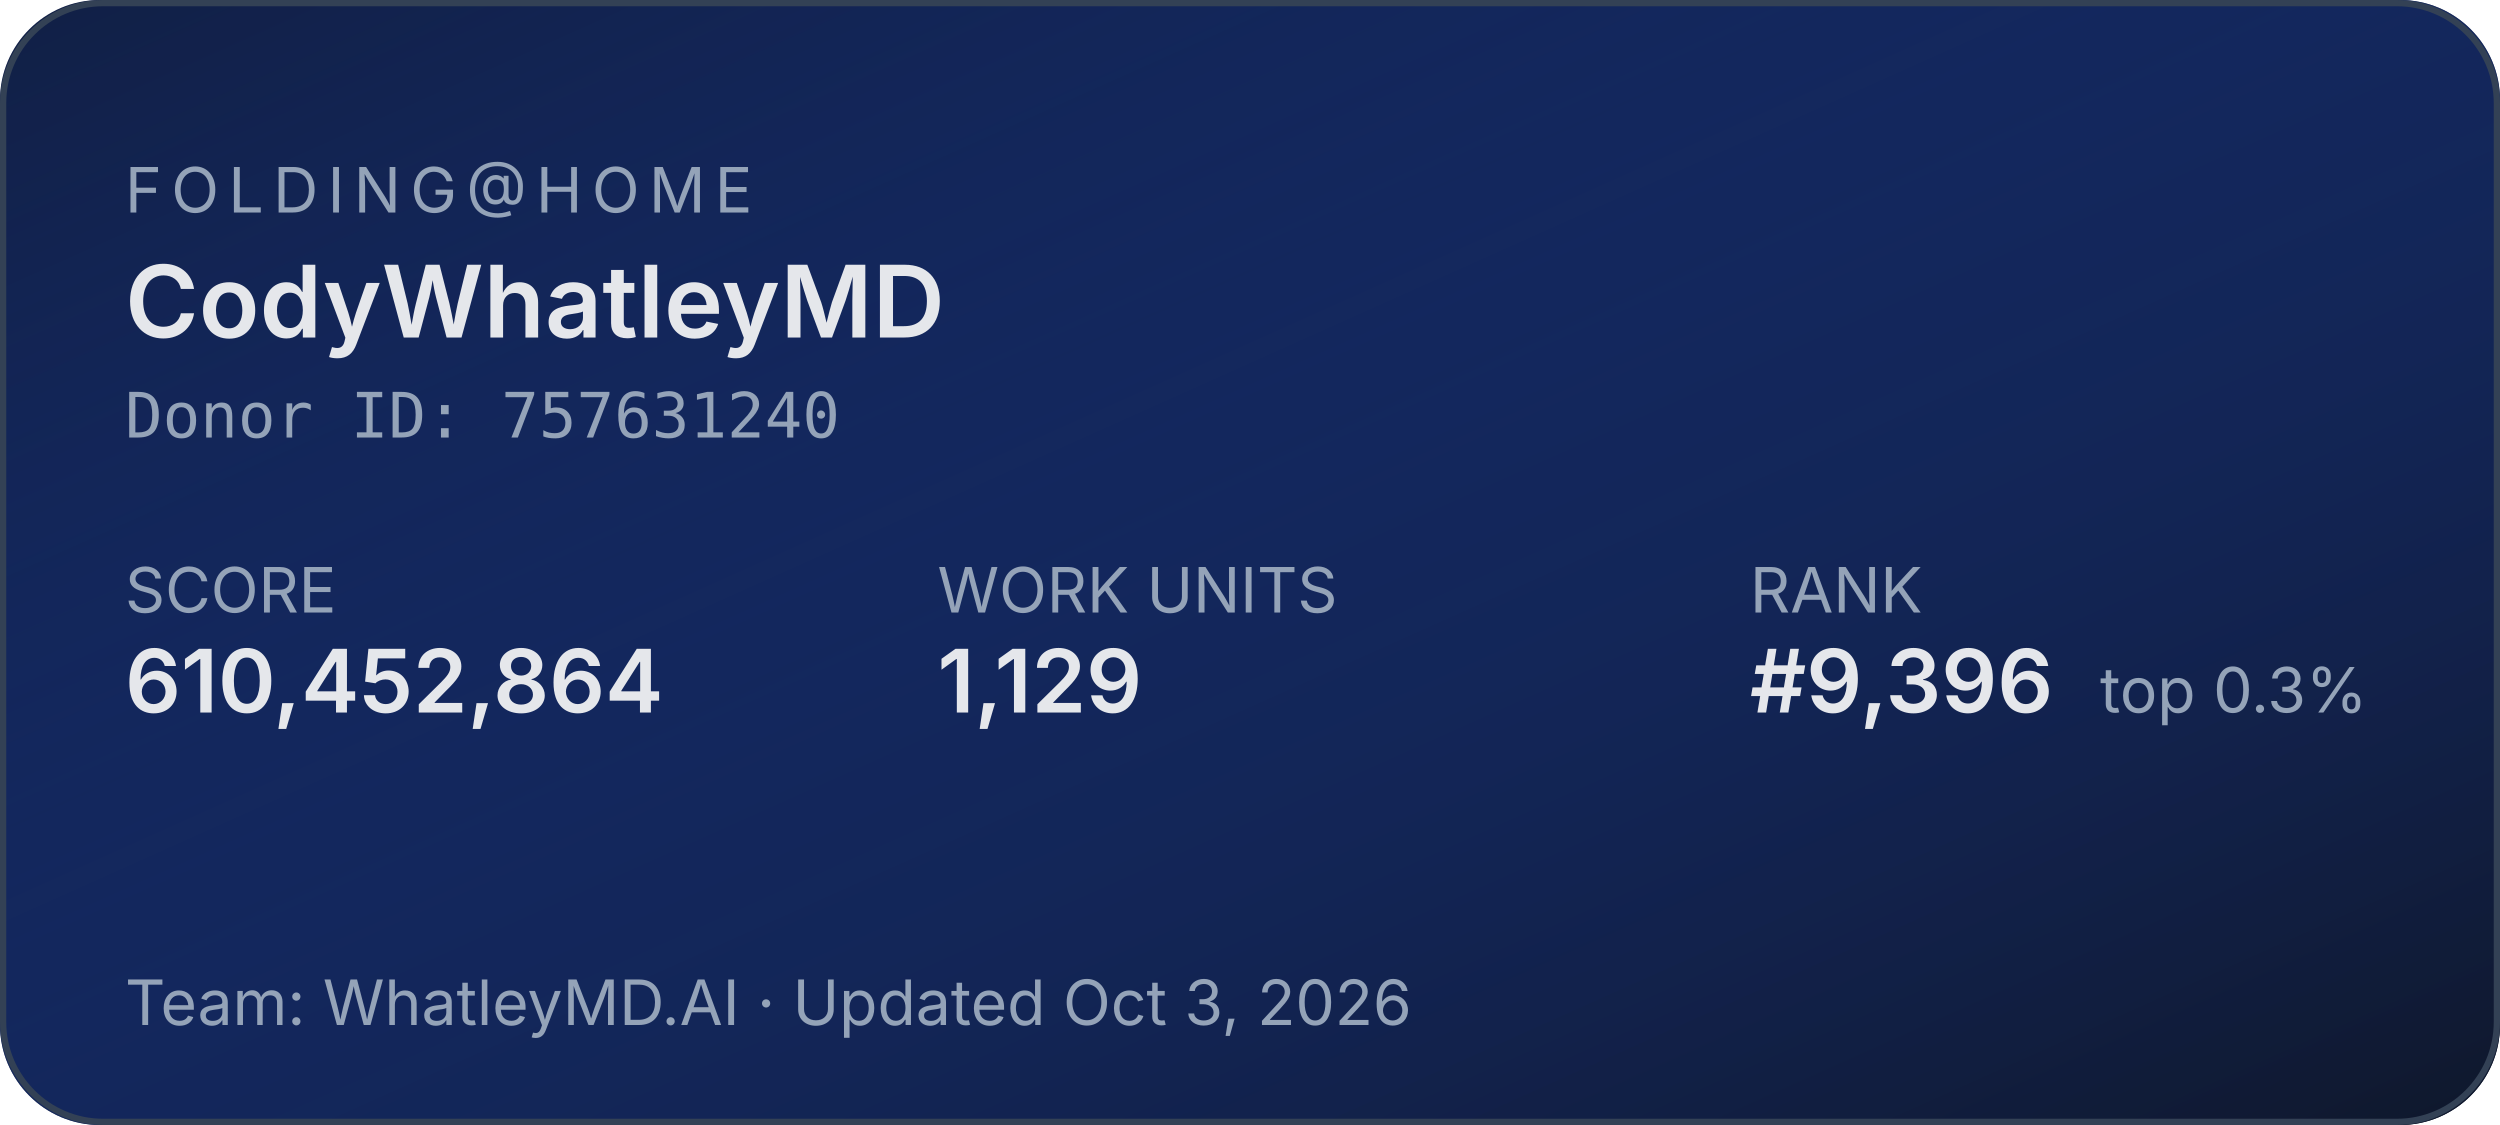
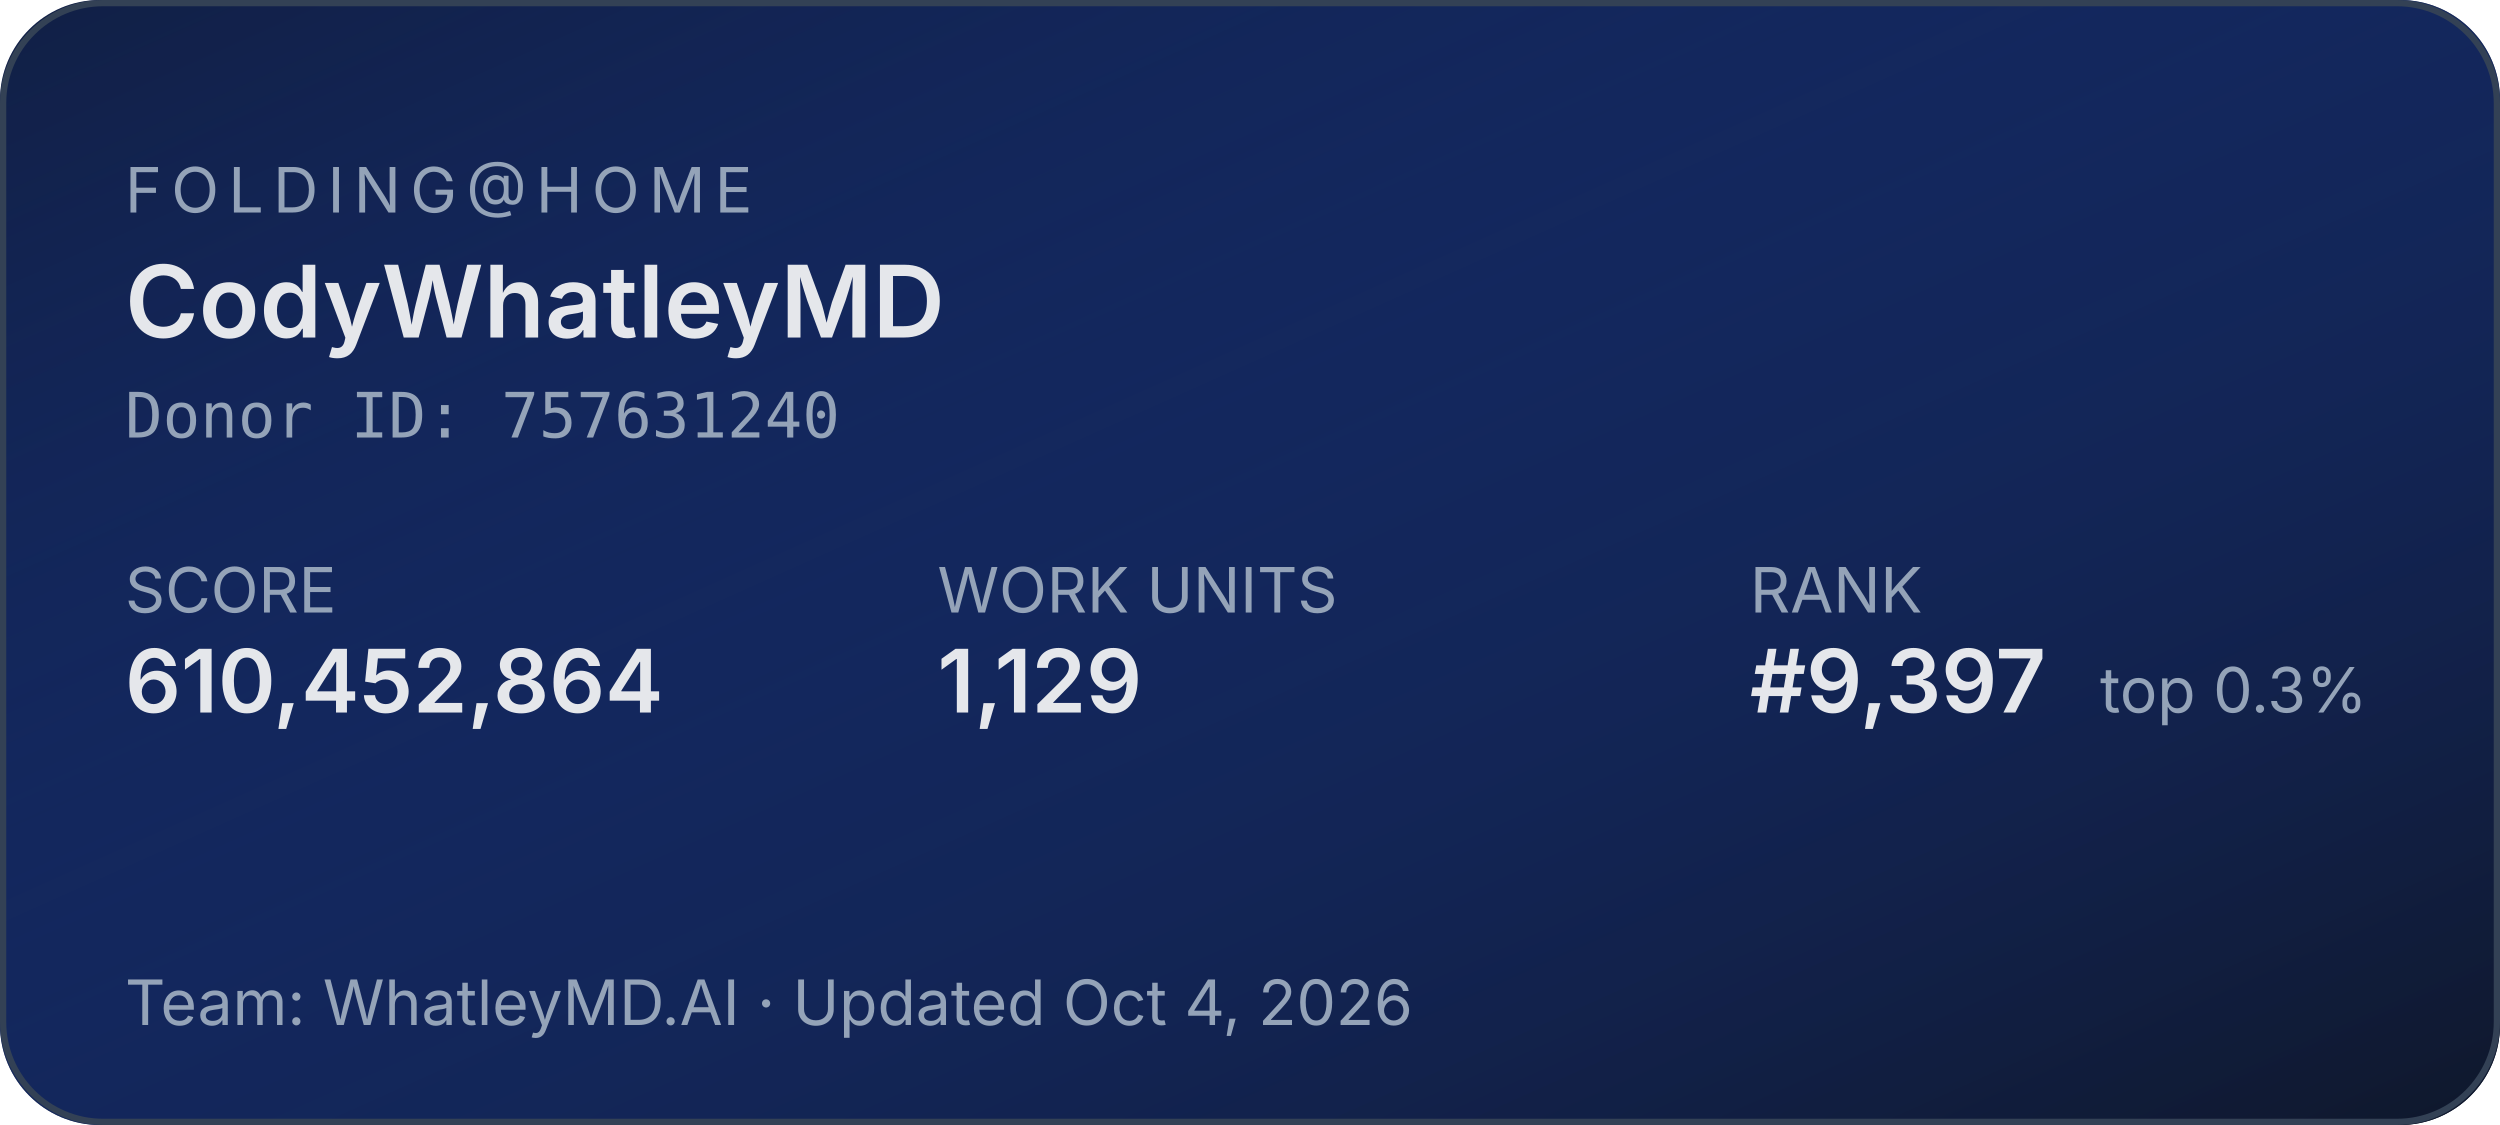
<svg xmlns="http://www.w3.org/2000/svg" width="400" height="180" role="img" aria-label="Folding@home stats for CodyWhatleyMD">
  <defs>
    <linearGradient id="bg" x1="0" y1="0" x2="1" y2="1">
      <stop offset="0%" stop-color="#1d4ed8" stop-opacity="0.15" />
      <stop offset="100%" stop-color="#0f172a" stop-opacity="1" />
    </linearGradient>
  </defs>
  <rect width="400" height="180" rx="16" fill="#0f172a" />
  <rect width="400" height="180" rx="16" fill="url(#bg)" />
  <rect x="0.5" y="0.5" width="399" height="179" rx="16" fill="none" stroke="#334155" stroke-width="1" />
  <g font-family="system-ui,-apple-system,sans-serif">
    <text x="20" y="34" fill="#94a3b8" font-size="10" letter-spacing="1.5" text-transform="uppercase">FOLDING@HOME</text>
    <text x="20" y="54" fill="#e5e7eb" font-size="16" font-weight="600">CodyWhatleyMD</text>
    <text x="20" y="70" fill="#94a3b8" font-size="10" font-family="ui-monospace,monospace">Donor ID: 757631240</text>
    <text x="20" y="98" fill="#94a3b8" font-size="10">SCORE</text>
    <text x="20" y="114" fill="#e5e7eb" font-size="14" font-weight="600">610,452,864</text>
    <text x="150" y="98" fill="#94a3b8" font-size="10">WORK UNITS</text>
    <text x="150" y="114" fill="#e5e7eb" font-size="14" font-weight="600">1,129</text>
    <text x="280" y="98" fill="#94a3b8" font-size="10">RANK</text>
-     <text x="280" y="114" fill="#e5e7eb" font-size="14" font-weight="600">#9,396</text>
+     <text x="280" y="114" fill="#e5e7eb" font-size="14" font-weight="600">#9,397</text>
    <text x="336" y="114" fill="#94a3b8" font-size="10">top 0.3%</text>
-     <text x="20" y="164" fill="#94a3b8" font-size="10">Team: WhatleyMD.AI  ·  Updated Oct 3, 2026</text>
+     <text x="20" y="164" fill="#94a3b8" font-size="10">Team: WhatleyMD.AI  ·  Updated Oct 4, 2026</text>
  </g>
</svg>
